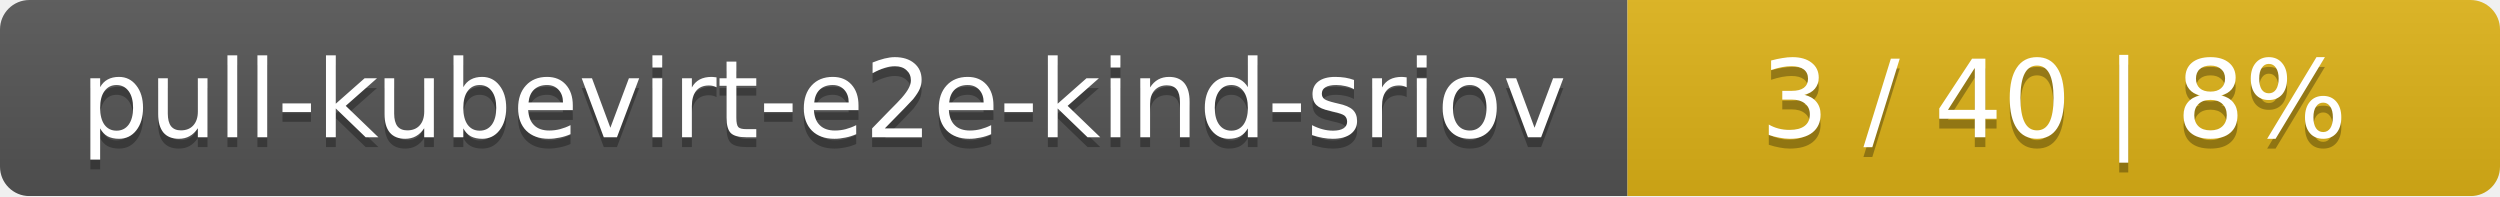
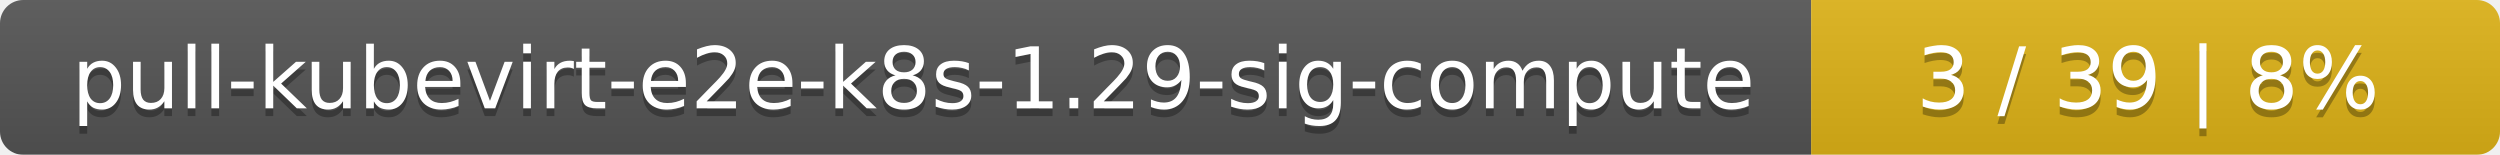
- <svg xmlns="http://www.w3.org/2000/svg" width="255" height="20">
+ <svg xmlns="http://www.w3.org/2000/svg" width="323" height="20">
  <linearGradient id="smooth" x2="0" y2="100%">
    <stop offset="0" stop-color="#bbb" stop-opacity=".1" />
    <stop offset="1" stop-opacity=".1" />
  </linearGradient>
  <mask id="round">
-     <rect width="255" height="20" rx="3" fill="#fff" />
+     <rect width="323" height="20" rx="3" fill="#fff" />
  </mask>
  <g mask="url(#round)">
-     <rect width="166" height="20" fill="#555" />
-     <rect x="166" width="89" height="20" fill="#dfb317" />
-     <rect width="255" height="20" fill="url(#smooth)" />
+     <rect width="234" height="20" fill="#555" />
+     <rect x="234" width="89" height="20" fill="#dfb317" />
+     <rect width="323" height="20" fill="url(#smooth)" />
  </g>
  <g fill="#fff" text-anchor="middle" font-family="DejaVu Sans,Verdana,Geneva,sans-serif" font-size="11">
-     <text x="84" y="15" fill="#010101" fill-opacity=".3">pull-kubevirt-e2e-kind-sriov</text>
-     <text x="84" y="14">pull-kubevirt-e2e-kind-sriov</text>
-     <text x="209.5" y="15" fill="#010101" fill-opacity=".3">3 / 40    |    8%</text>
-     <text x="209.5" y="14">3 / 40    |    8%</text>
+     <text x="118" y="15" fill="#010101" fill-opacity=".3">pull-kubevirt-e2e-k8s-1.29-sig-compute</text>
+     <text x="118" y="14">pull-kubevirt-e2e-k8s-1.29-sig-compute</text>
+     <text x="277.5" y="15" fill="#010101" fill-opacity=".3">3 / 39    |    8%</text>
+     <text x="277.5" y="14">3 / 39    |    8%</text>
  </g>
</svg>
